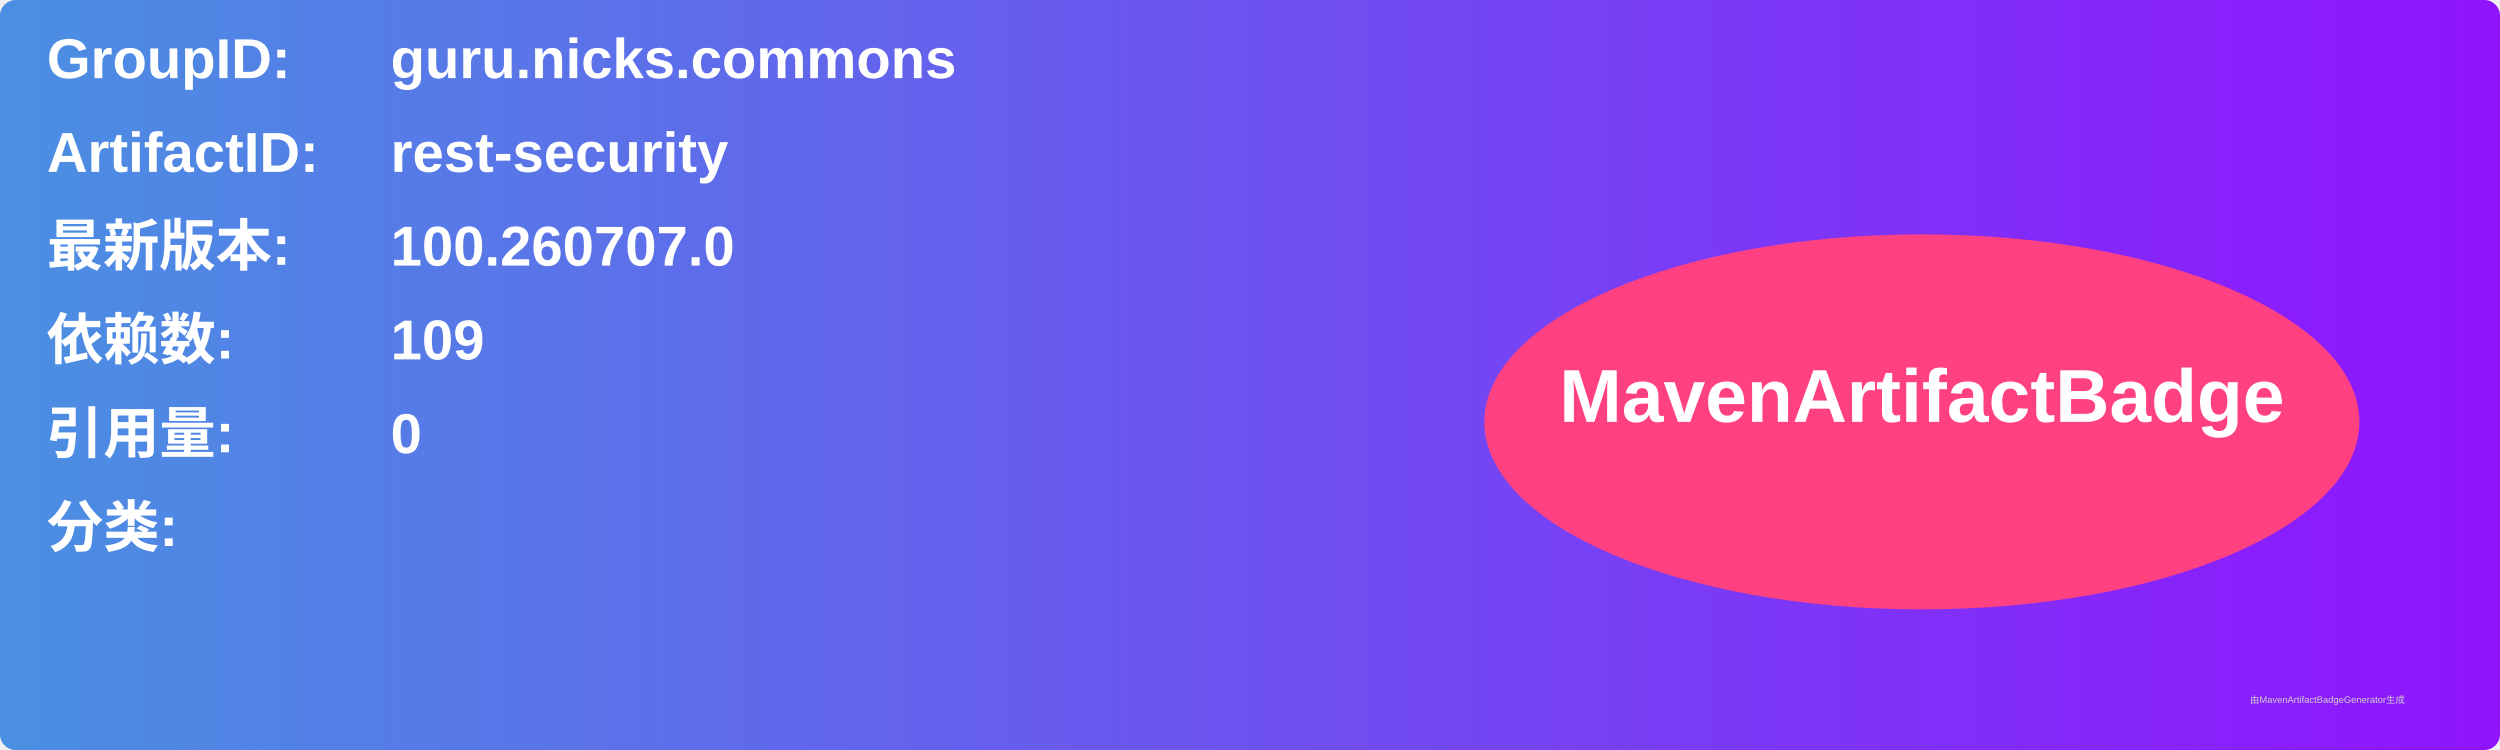
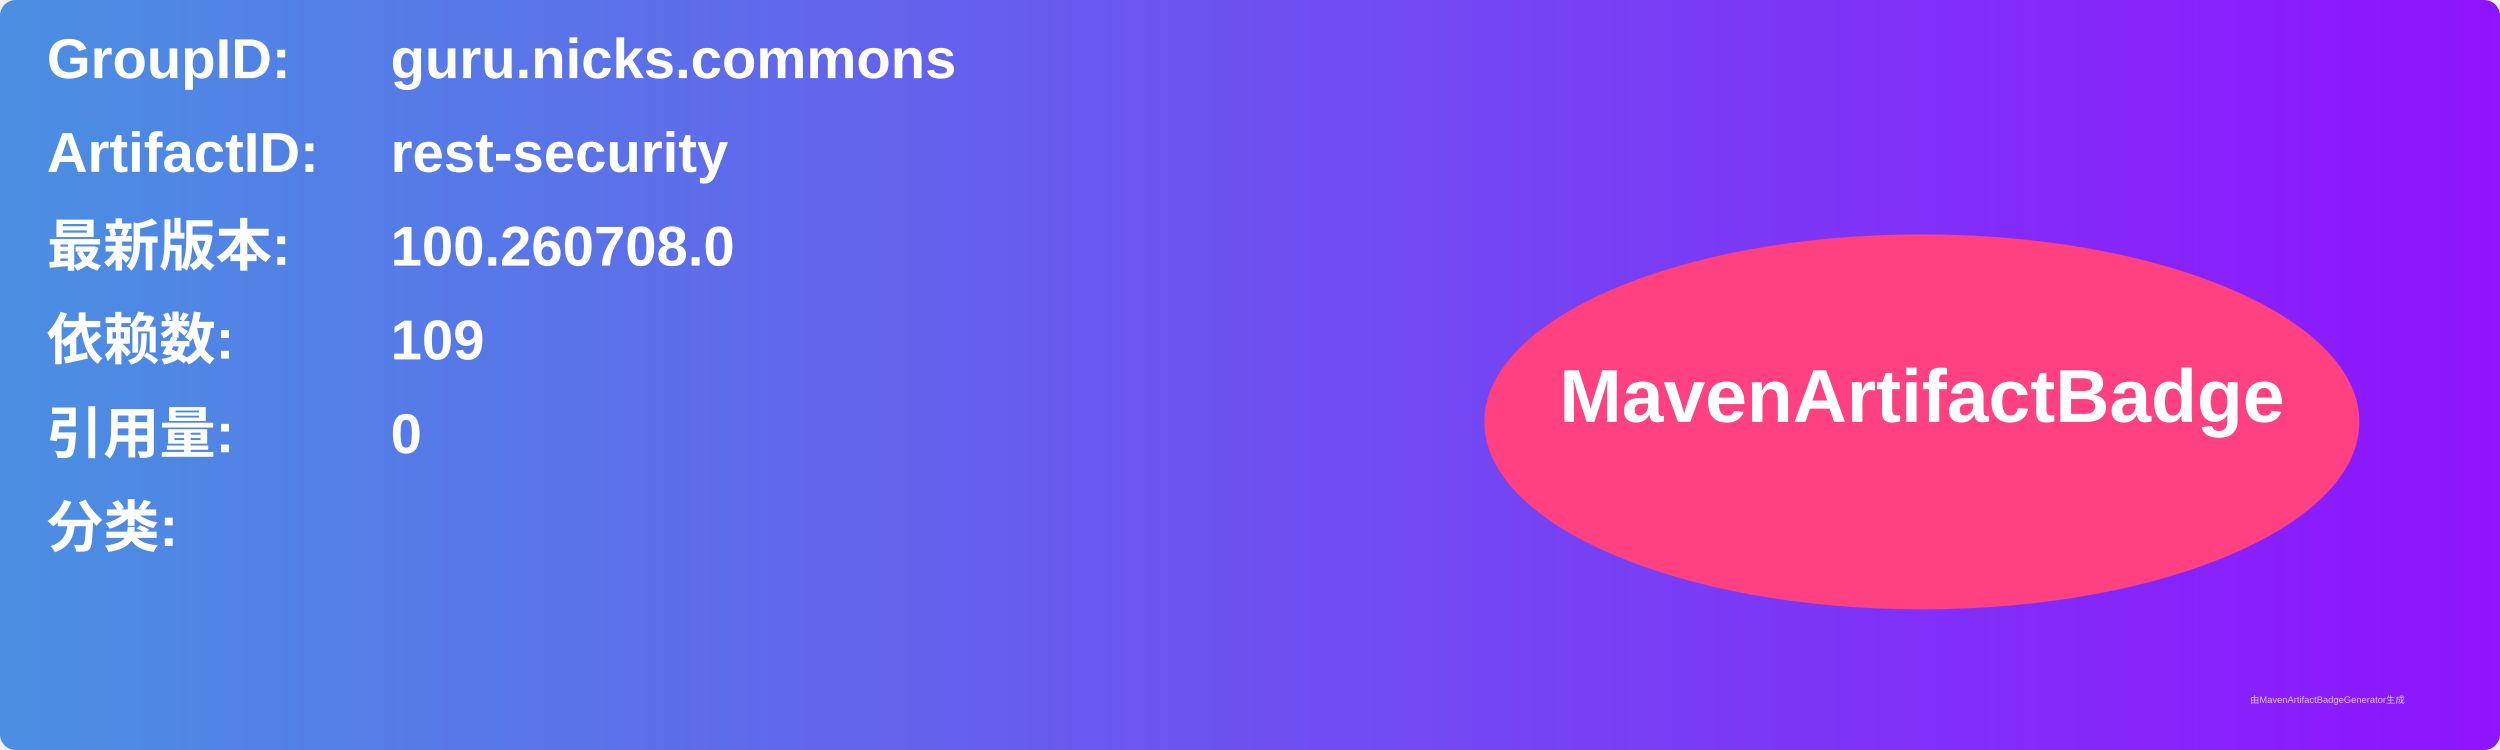
<svg xmlns="http://www.w3.org/2000/svg" width="800" height="240" viewBox="0 0 800 240">
  <linearGradient id="grad" x1="0%" y1="0%" x2="100%" y2="0%">
    <stop offset="0%" stop-color="#4a90e2" />
    <stop offset="100%" stop-color="#9013fe" />
  </linearGradient>
  <rect width="100%" height="100%" rx="5" ry="5" fill="url(#grad)" />
  <g transform="translate(15, 15)">
    <text x="0" y="10" font-family="Arial" font-size="18" fill="white" font-weight="bold" width="260">GroupID:</text>
    <text x="110" y="10" font-family="Arial" font-size="18" fill="white" font-weight="bold" width="460">guru.nicks.commons</text>
    <text x="0" y="40" font-family="Arial" font-size="18" fill="white" font-weight="bold" width="260">ArtifactID:</text>
    <text x="110" y="40" font-family="Arial" font-size="18" fill="white" font-weight="bold" width="460">rest-security</text>
    <text x="0" y="70" font-family="Arial" font-size="18" fill="white" font-weight="bold">最新版本:</text>
    <text x="110" y="70" font-family="Arial" font-size="18" fill="white" font-weight="bold">
-       <tspan font-weight="bold">100.260707.0</tspan>
+       <tspan font-weight="bold">100.260708.0</tspan>
    </text>
    <text x="0" y="100" font-family="Arial" font-size="18" fill="white" font-weight="bold">依赖数: </text>
    <text x="110" y="100" font-family="Arial" font-size="18" fill="white">
      <tspan font-weight="bold">109</tspan>
    </text>
    <text x="0" y="130" font-family="Arial" font-size="18" fill="white" font-weight="bold">引用量: </text>
    <text x="110" y="130" font-family="Arial" font-size="18" fill="white">
      <tspan font-weight="bold">0</tspan>
    </text>
    <text x="0" y="160" font-family="Arial" font-size="18" fill="white" font-weight="bold">分类:</text>
    <text x="10" y="190" font-family="Arial" font-size="10" fill="white">
      <tspan font-weight="bold" />
    </text>
    <ellipse cx="600" cy="120" rx="140" ry="60" fill="#ff4081" />
    <text x="600" y="120" text-anchor="middle" font-family="Arial" font-size="24" fill="white" font-weight="bold">MavenArtifactBadge</text>
  </g>
  <text x="720" y="225" font-family="Arial" font-size="3" fill="#d0d0d0">由MavenArtifactBadgeGenerator生成</text>
</svg>
